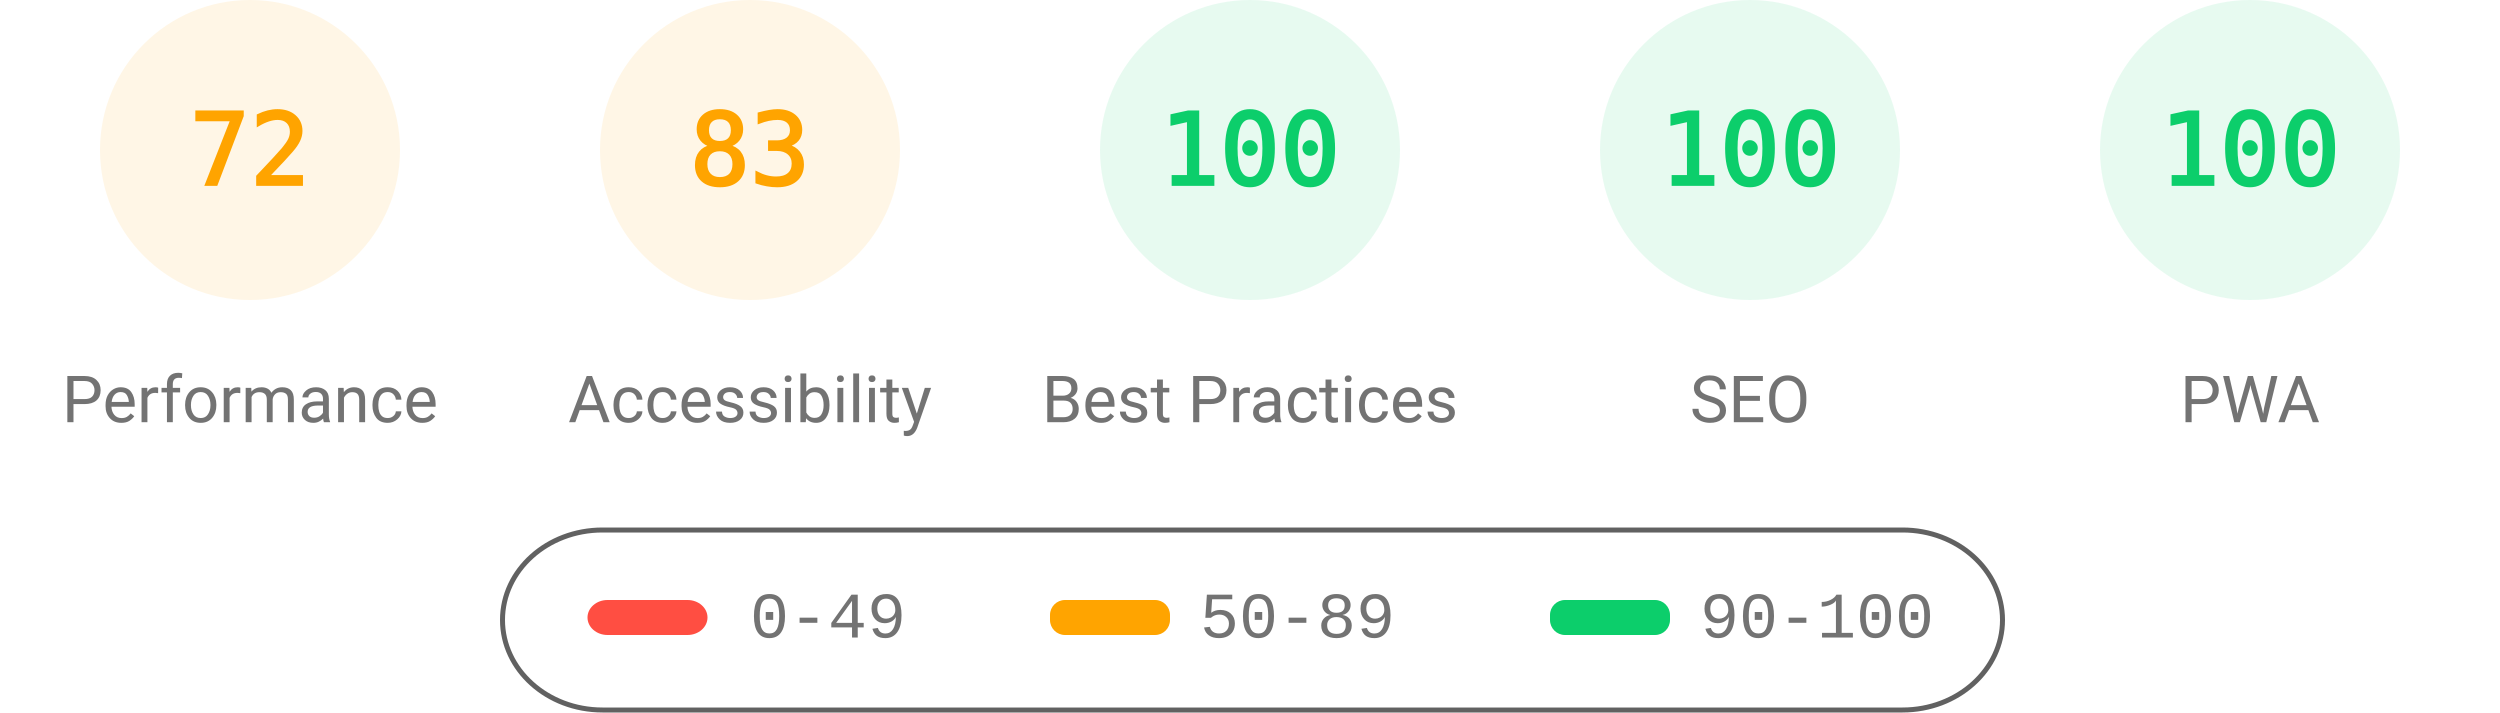
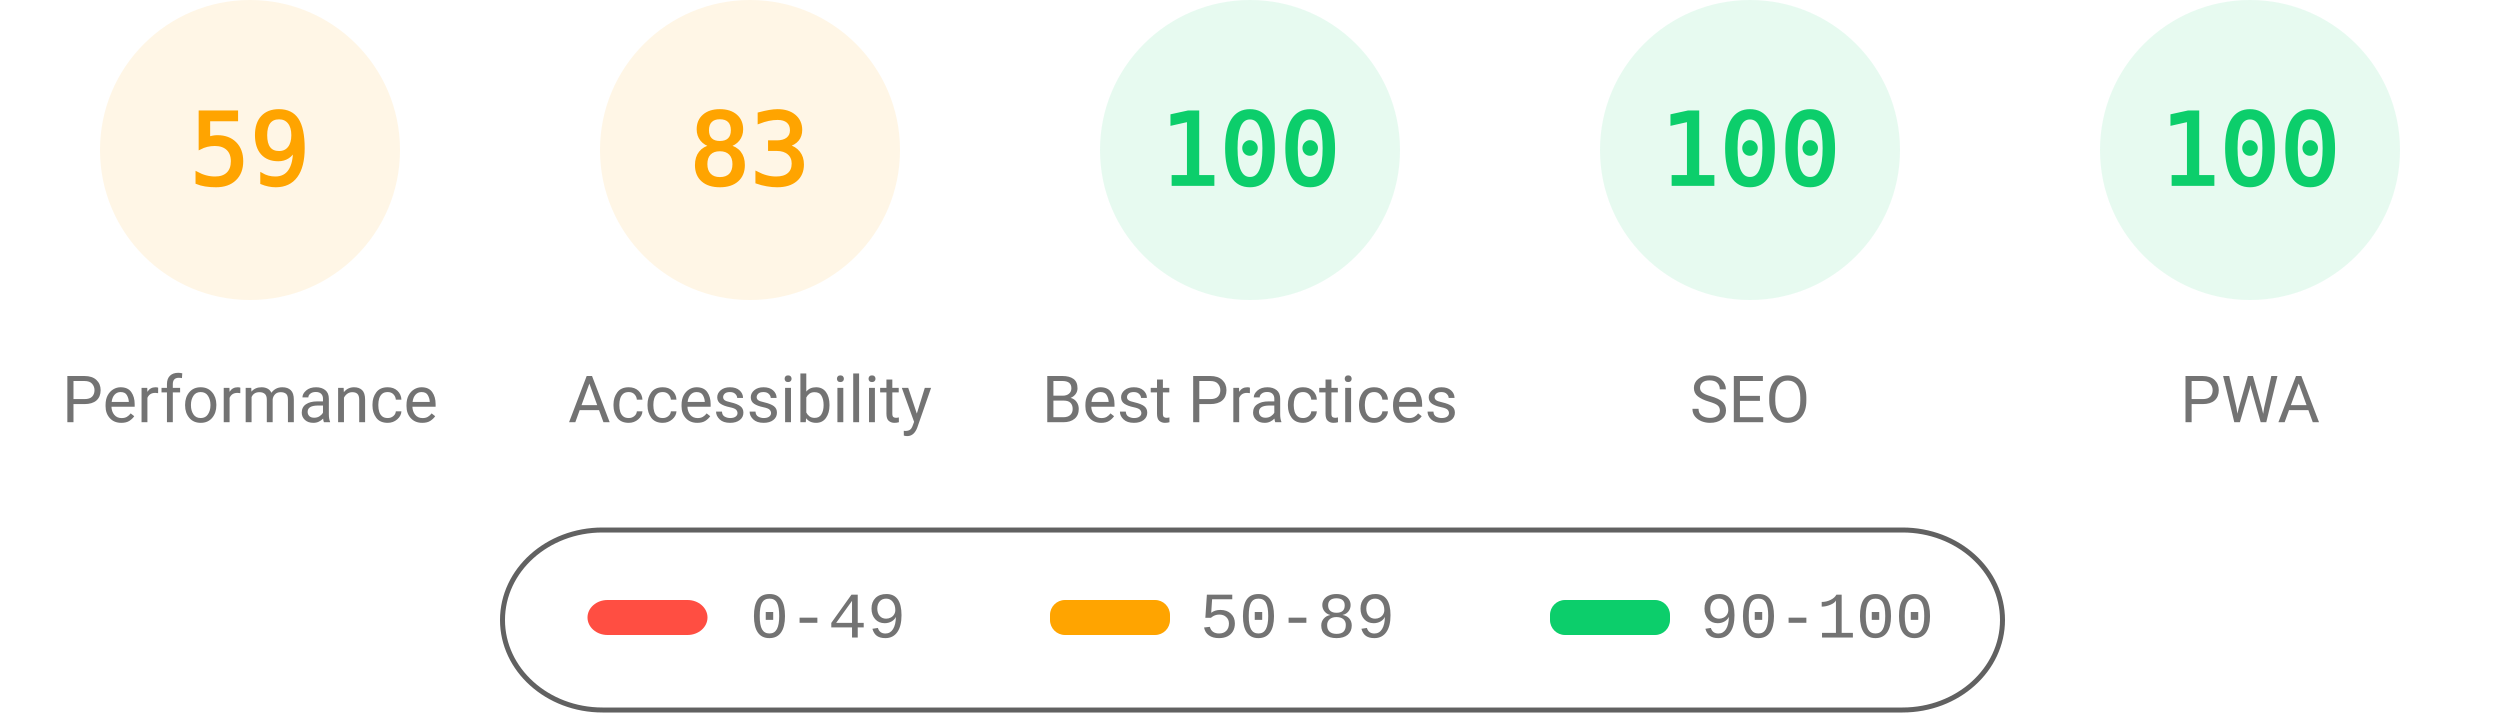
<svg xmlns="http://www.w3.org/2000/svg" fill="none" width="1000" height="285">
  <style>.gauge-base{opacity:.1}.gauge-arc{fill:none;animation-delay:250ms;stroke-linecap:round;transform:rotate(-90deg);transform-origin:100px 60px;animation:load-gauge 1s ease forwards}.guage-text{font-size:40px;font-family:monospace;text-align:center}.guage-red{color:#ff4e42;fill:#ff4e42;stroke:#ff4e42}.guage-orange{color:#ffa400;fill:#ffa400;stroke:#ffa400}.guage-green{color:#0cce6b;fill:#0cce6b;stroke:#0cce6b}.guage-undefined{color:#5c5c5c;fill:#5c5c5c;stroke:#5c5c5c}.guage-title{color:#737373;fill:#737373;stroke:none;font-size:26px;line-height:26px;font-family:Roboto,Halvetica,Arial,sans-serif}@keyframes load-gauge{from{stroke-dasharray:0 352.858}}</style>
  <svg class="guage-div guage-perf guage-orange" viewBox="0 0 200 200" width="200" height="200">
    <circle class="gauge-base" r="56" cx="100" cy="60" stroke-width="8" />
-     <circle class="gauge-arc guage-arc-1" r="56" cx="100" cy="60" stroke-width="8" style="stroke-dasharray:253.338,351.858" />
-     <text class="guage-text" x="100" y="60" alignment-baseline="central" dominant-baseline="central" text-anchor="middle">72</text>
+     <circle class="gauge-arc guage-arc-1" r="56" cx="100" cy="60" stroke-width="8" style="stroke-dasharray:207.596,351.858" />
+     <text class="guage-text" x="100" y="60" alignment-baseline="central" dominant-baseline="central" text-anchor="middle">59</text>
    <text class="guage-title" x="100" y="160" alignment-baseline="central" dominant-baseline="central" text-anchor="middle">Performance</text>
  </svg>
  <svg class="guage-div guage-acc guage-orange" viewBox="0 0 200 200" width="200" height="200" x="200">
    <circle class="gauge-base" r="56" cx="100" cy="60" stroke-width="8" />
    <circle class="gauge-arc guage-arc-2" r="56" cx="100" cy="60" stroke-width="8" style="stroke-dasharray:292.042,351.858" />
    <text class="guage-text" x="100" y="60" alignment-baseline="central" dominant-baseline="central" text-anchor="middle">83</text>
    <text class="guage-title" x="100" y="160" alignment-baseline="central" dominant-baseline="central" text-anchor="middle">Accessibility</text>
  </svg>
  <svg class="guage-div guage-best guage-green" viewBox="0 0 200 200" width="200" height="200" x="400">
    <circle class="gauge-base" r="56" cx="100" cy="60" stroke-width="8" />
    <circle class="gauge-arc guage-arc-3" r="56" cx="100" cy="60" stroke-width="8" style="stroke-dasharray:351.858,351.858" />
    <text class="guage-text" x="100" y="60" alignment-baseline="central" dominant-baseline="central" text-anchor="middle">100</text>
    <text class="guage-title" x="100" y="160" alignment-baseline="central" dominant-baseline="central" text-anchor="middle">Best Practices</text>
  </svg>
  <svg class="guage-div guage-seo guage-green" viewBox="0 0 200 200" width="200" height="200" x="600">
    <circle class="gauge-base" r="56" cx="100" cy="60" stroke-width="8" />
    <circle class="gauge-arc guage-arc-4" r="56" cx="100" cy="60" stroke-width="8" style="stroke-dasharray:351.858,351.858" />
    <text class="guage-text" x="100" y="60" alignment-baseline="central" dominant-baseline="central" text-anchor="middle">100</text>
    <text class="guage-title" x="100" y="160" alignment-baseline="central" dominant-baseline="central" text-anchor="middle">SEO</text>
  </svg>
  <svg class="guage-div guage-pwa guage-green" viewBox="0 0 200 200" width="200" height="200" x="800">
    <circle class="gauge-base" r="56" cx="100" cy="60" stroke-width="8" />
    <circle class="gauge-arc guage-arc-4" r="56" cx="100" cy="60" stroke-width="8" style="stroke-dasharray:351.858,351.858" />
    <text class="guage-text" x="100" y="60" alignment-baseline="central" dominant-baseline="central" text-anchor="middle">100</text>
    <text class="guage-title" x="100" y="160" alignment-baseline="central" dominant-baseline="central" text-anchor="middle">PWA</text>
  </svg>
  <svg width="604" height="76" x="200" y="210">
    <path fill="none" id="canvas_background" d="M-1-1h604v80H-1z" />
    <rect fill-opacity="0" stroke="#616161" stroke-width="2" rx="40" id="svg_2" height="72" width="600" y="2" x="1" fill="#000" />
    <rect stroke="#000" rx="8" id="svg_3" height="14" width="48" y="30" x="35" stroke-opacity="null" stroke-width="0" fill="#ff4e42" />
    <rect stroke="#000" rx="6" id="svg_4" height="14" width="48" y="30" x="220" stroke-opacity="null" stroke-width="0" fill="#ffa400" />
    <rect stroke="#000" rx="6" id="svg_5" height="14" width="48" y="30" x="420" stroke-opacity="null" stroke-width="0" fill="#0cce6b" />
    <text xml:space="preserve" text-anchor="start" font-family="'Courier New', Courier, monospace" font-size="26" id="svg_6" y="45" x="100" stroke-opacity="null" stroke-width="0" stroke="#000" fill="#737373">0-49</text>
    <text xml:space="preserve" text-anchor="start" font-family="'Courier New', Courier, monospace" font-size="26" id="svg_7" y="45" x="280" stroke-opacity="null" stroke-width="0" stroke="#000" fill="#737373">50-89</text>
    <text xml:space="preserve" text-anchor="start" font-family="'Courier New', Courier, monospace" font-size="26" id="svg_8" y="45" x="480" stroke-opacity="null" stroke-width="0" stroke="#000" fill="#737373">90-100</text>
  </svg>
</svg>
